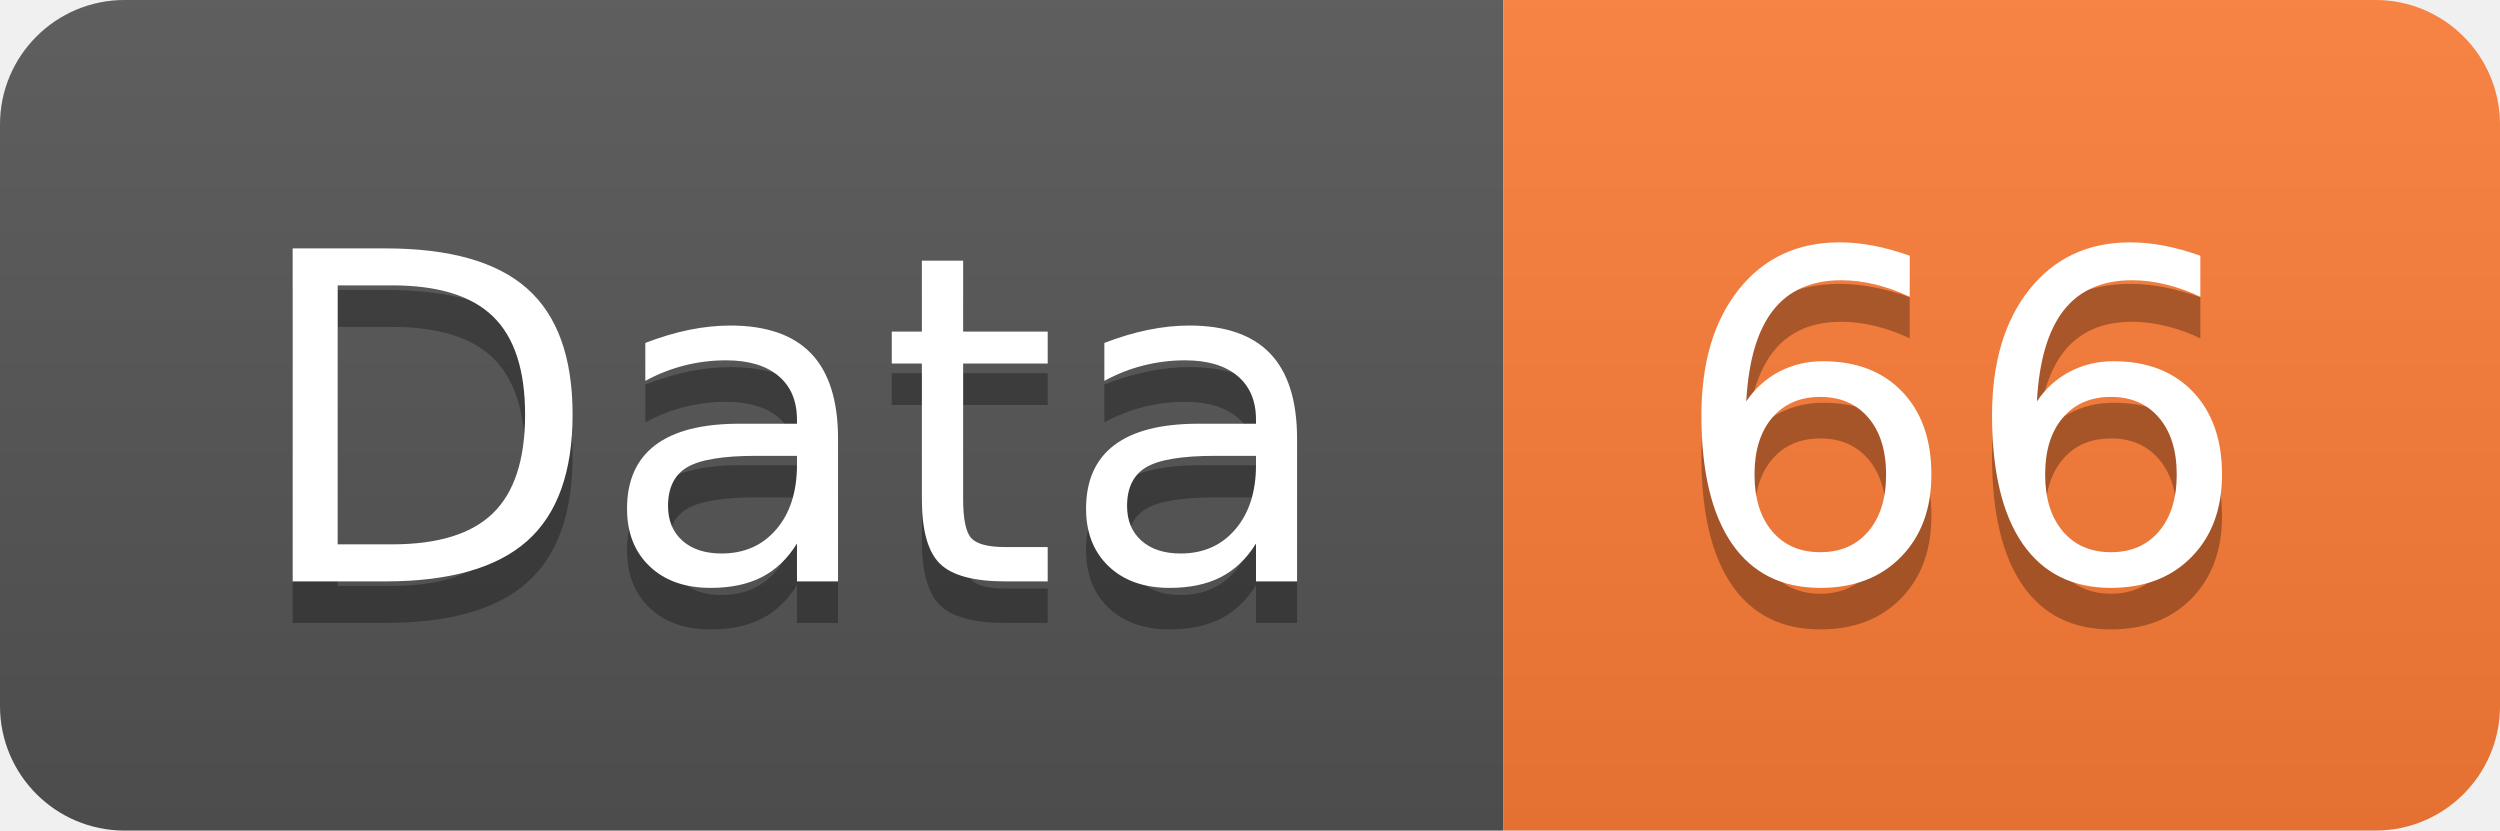
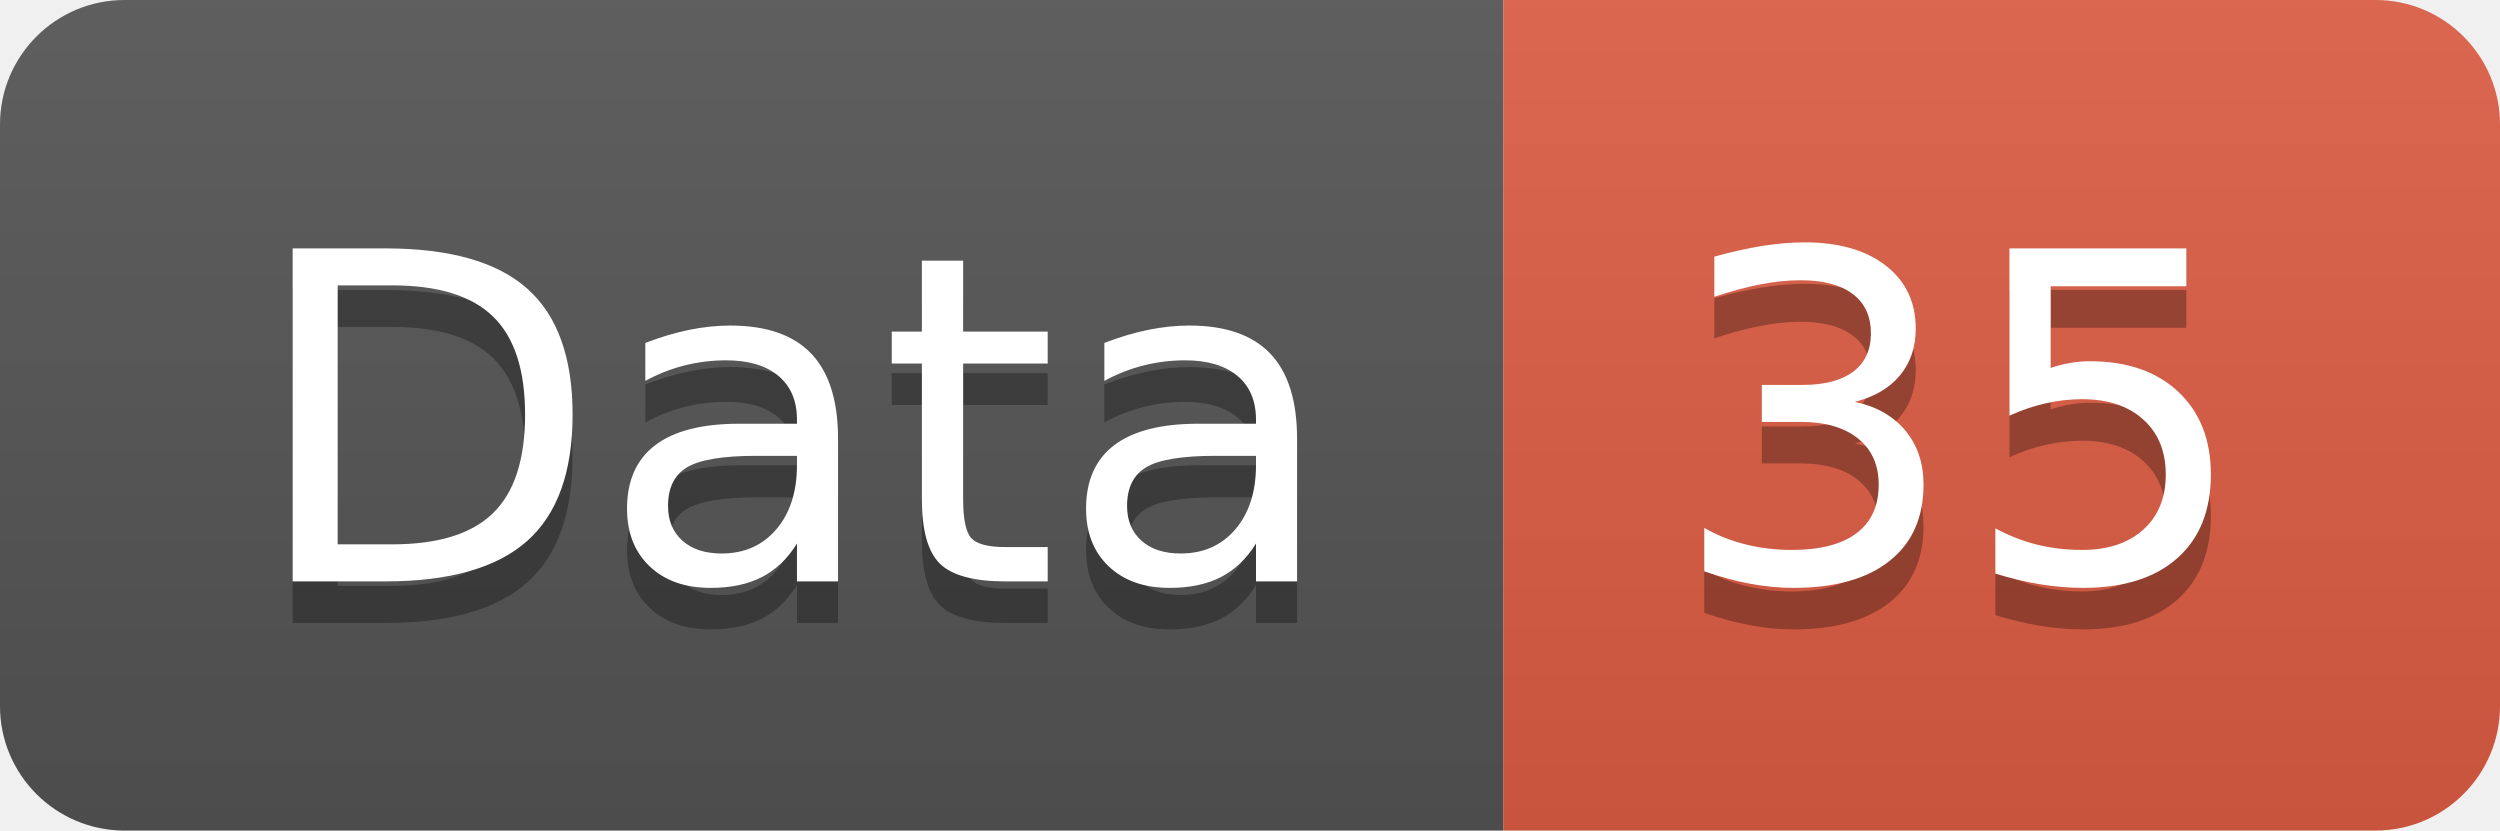
<svg xmlns="http://www.w3.org/2000/svg" width="60.2" height="20">
  <linearGradient id="smooth" x2="0" y2="100%">
    <stop offset="0" stop-color="#bbb" stop-opacity=".1" />
    <stop offset="1" stop-opacity=".1" />
  </linearGradient>
  <clipPath id="round">
    <rect width="60.2" height="20" rx="3" fill="#fff" />
  </clipPath>
  <g clip-path="url(#round)">
    <rect width="36.2" height="20" fill="#555" />
-     <rect x="36.2" width="24.0" height="20" fill="#fe7d37" />
+     <rect x="36.2" width="24.0" height="20" fill="#e05d44" />
    <rect width="60.2" height="20" fill="url(#smooth)" />
  </g>
  <g fill="#fff" text-anchor="middle" font-family="DejaVu Sans,Verdana,Geneva,sans-serif" font-size="110">
    <text x="191.0" y="150" fill="#010101" fill-opacity=".3" transform="scale(0.1)" textLength="262.0" lengthAdjust="spacing">Data</text>
    <text x="191.0" y="140" transform="scale(0.1)" textLength="262.0" lengthAdjust="spacing">Data</text>
-     <text x="472.0" y="150" fill="#010101" fill-opacity=".3" transform="scale(0.1)" textLength="140.0" lengthAdjust="spacing">66</text>
-     <text x="472.0" y="140" transform="scale(0.1)" textLength="140.0" lengthAdjust="spacing">66</text>
+     <text x="472.0" y="150" fill="#010101" fill-opacity=".3" transform="scale(0.1)" textLength="140.0" lengthAdjust="spacing">35</text>
+     <text x="472.0" y="140" transform="scale(0.1)" textLength="140.0" lengthAdjust="spacing">35</text>
  </g>
</svg>
